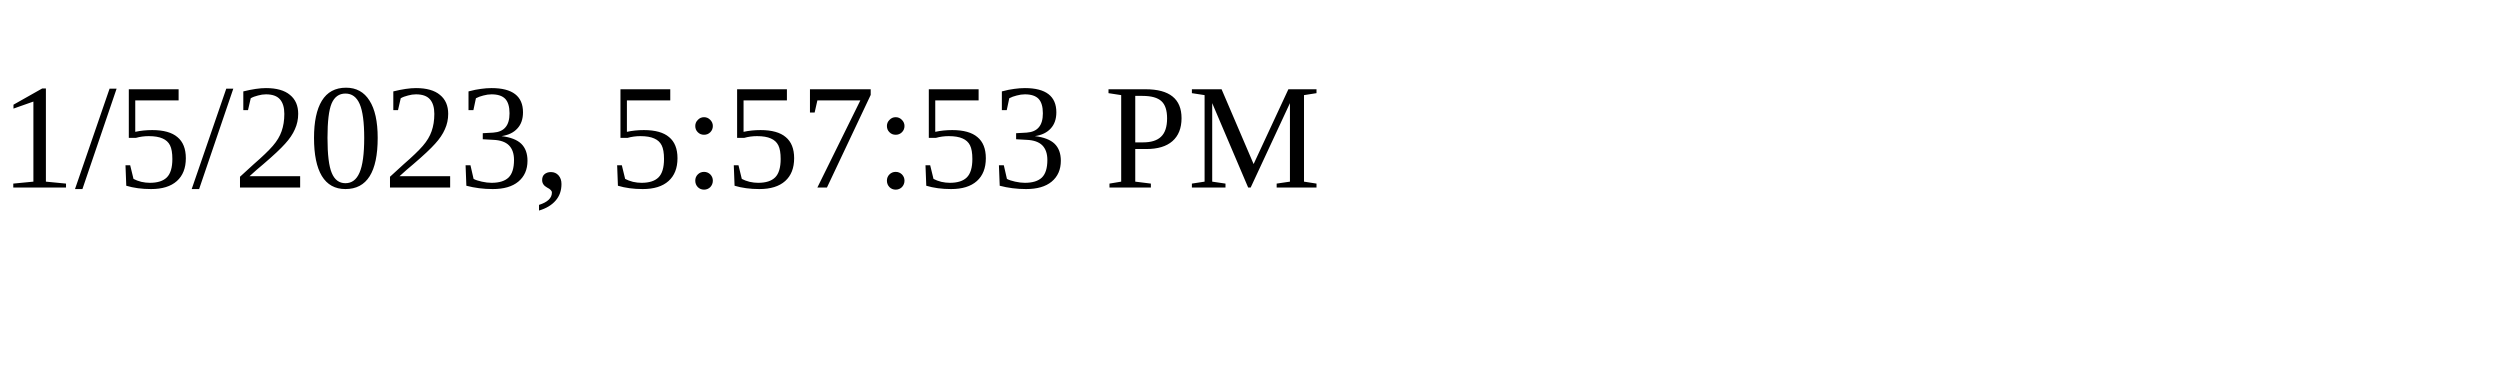
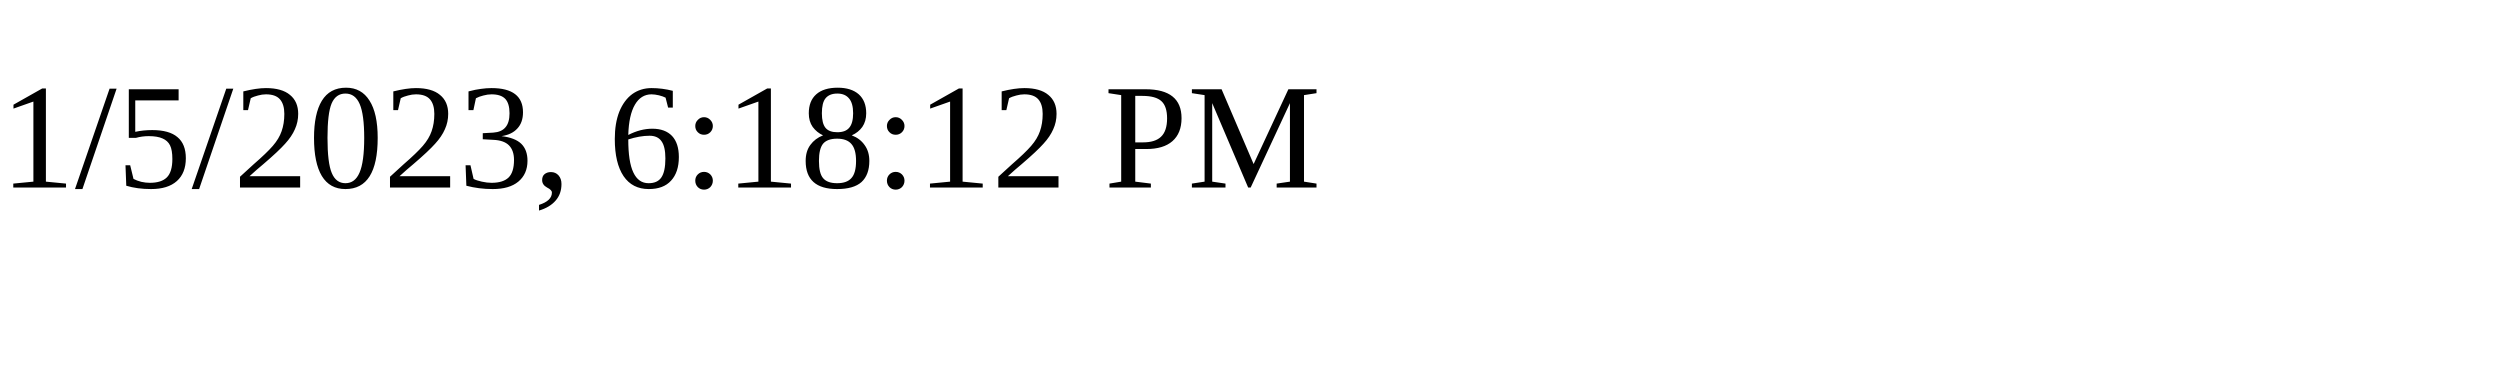
<svg xmlns="http://www.w3.org/2000/svg" height="30" width="200">
-   <text x="0" y="15">1/5/2023, 5:57:53 PM</text>
+   <text x="0" y="15">1/5/2023, 6:18:12 PM</text>
</svg>
